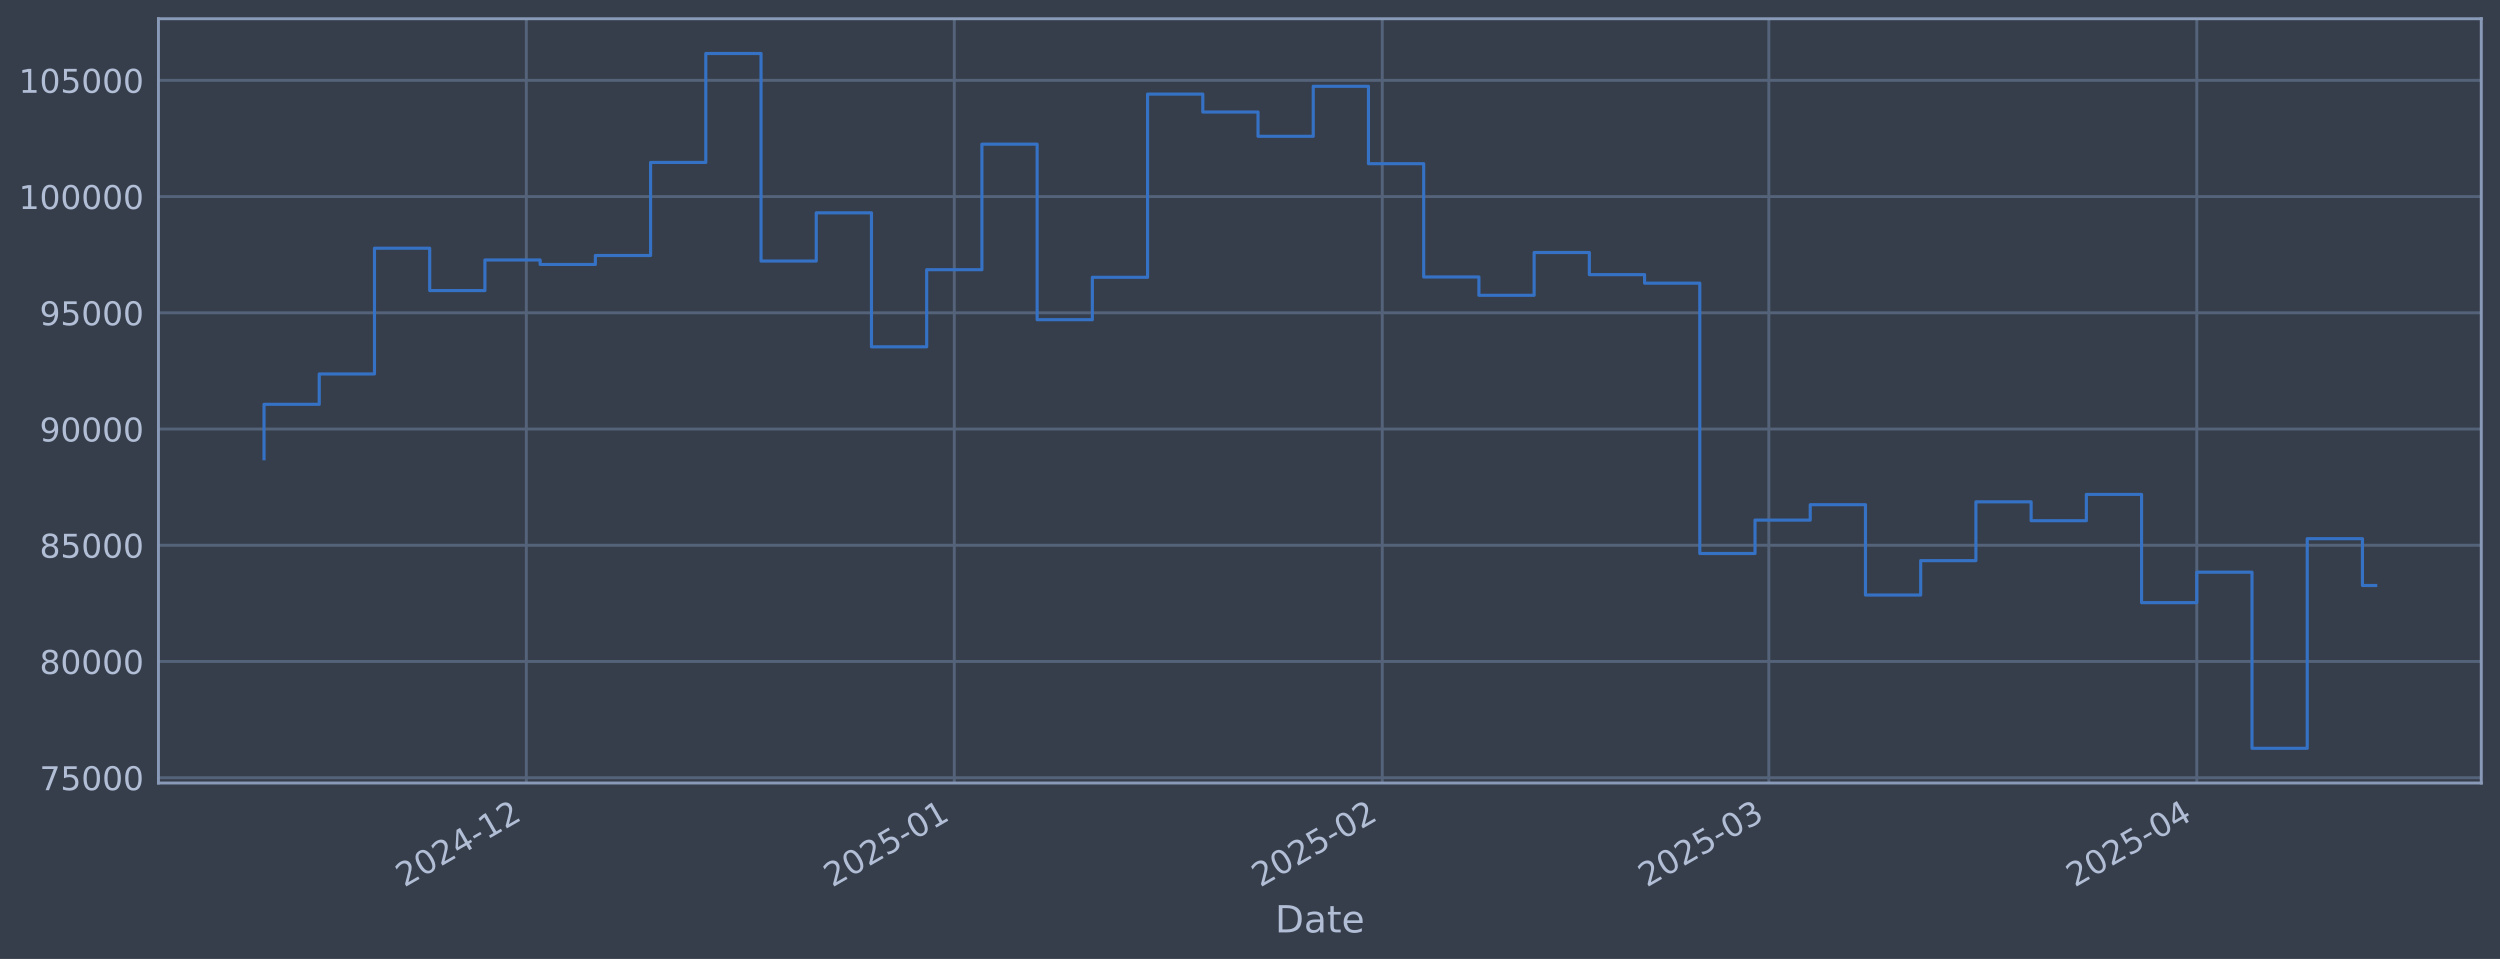
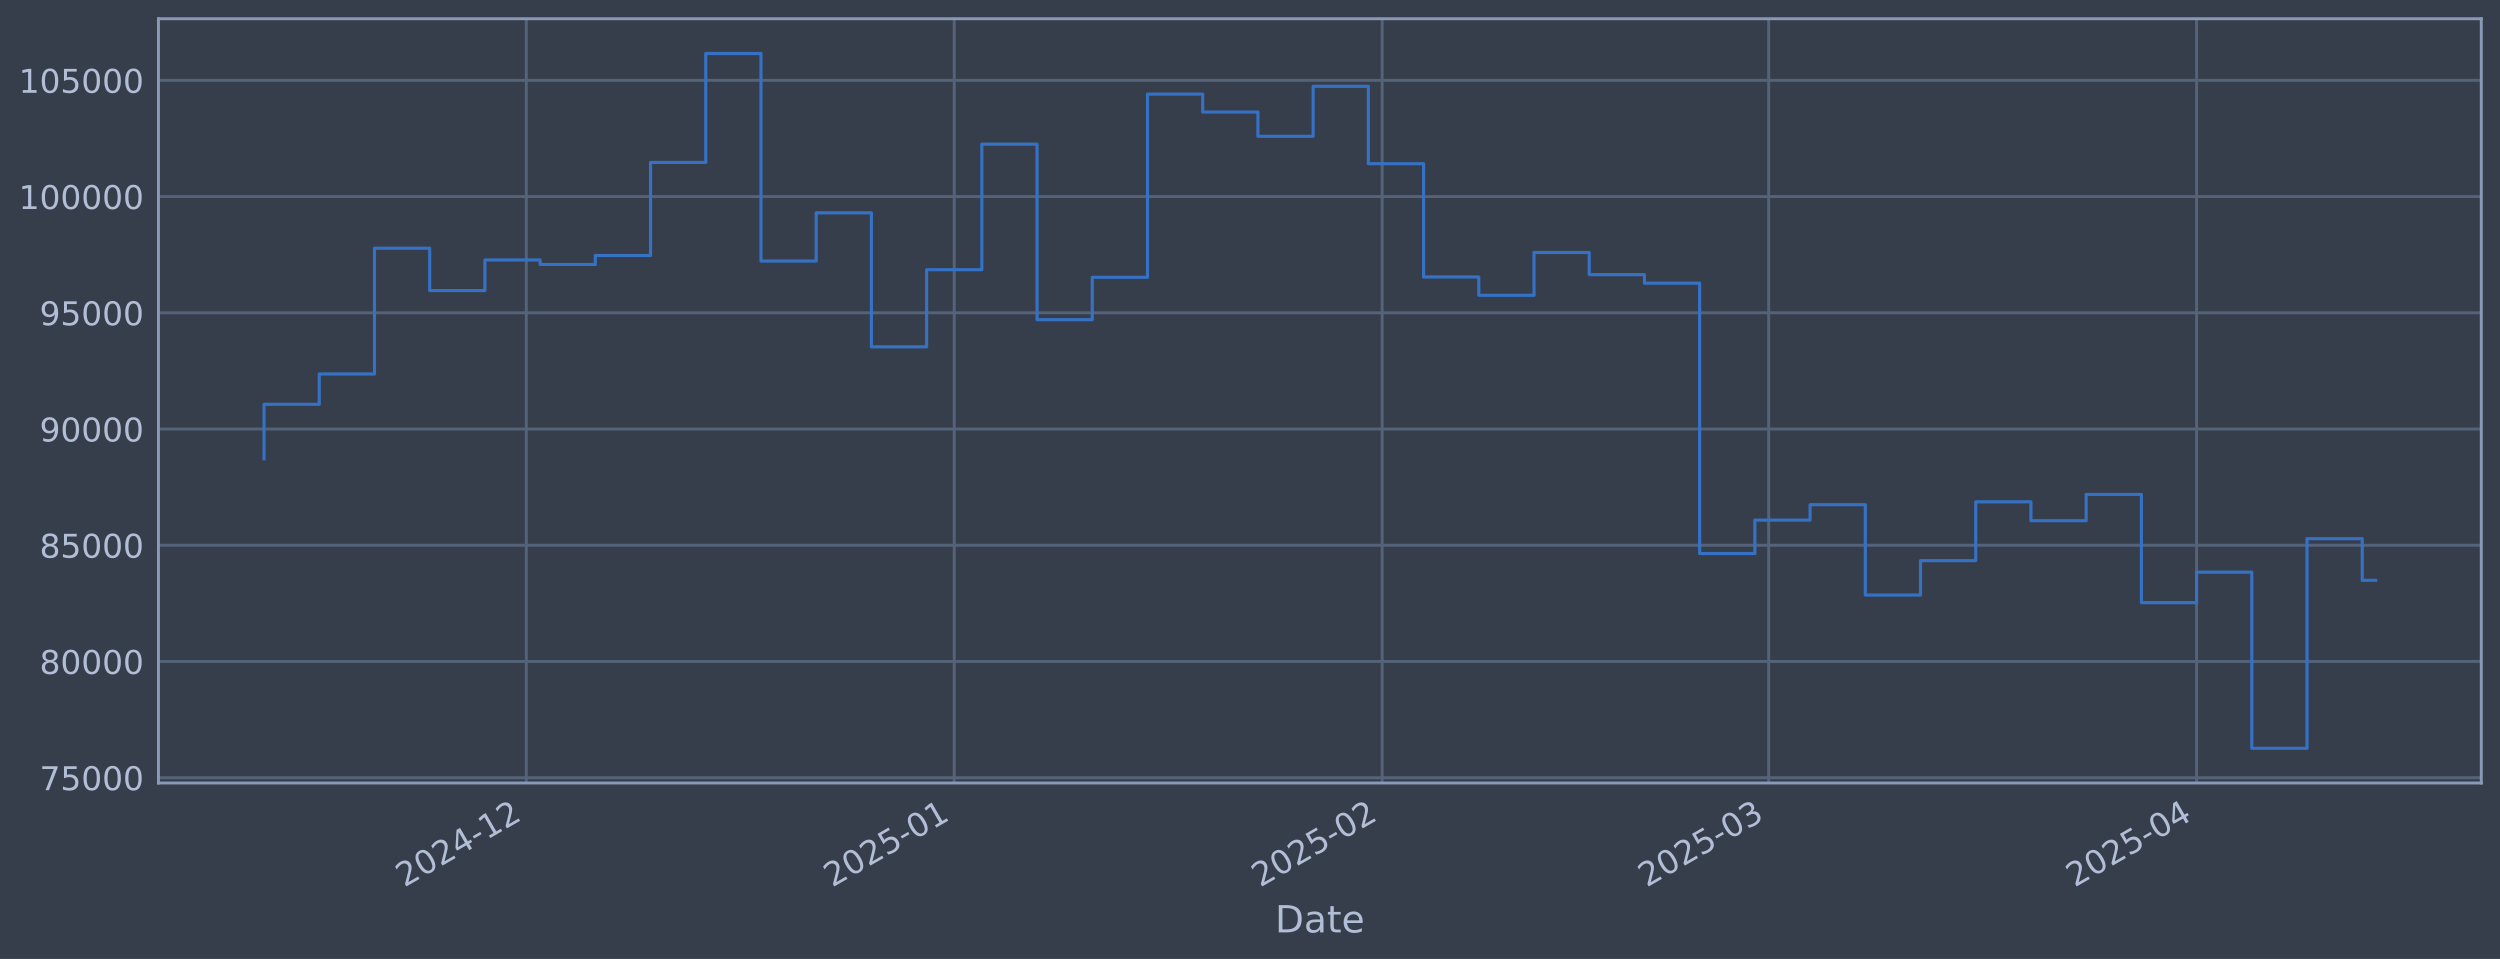
<svg xmlns="http://www.w3.org/2000/svg" xmlns:xlink="http://www.w3.org/1999/xlink" width="960.9pt" height="368.58pt" viewBox="0 0 960.9 368.58" version="1.1">
  <defs>
    <style type="text/css">*{stroke-linejoin: round; stroke-linecap: butt}</style>
  </defs>
  <g id="figure_1">
    <g id="patch_1">
      <path d="M 0 368.58  L 960.9 368.58  L 960.9 0  L 0 0  z " style="fill: #373e4b" />
    </g>
    <g id="axes_1">
      <g id="patch_2">
        <path d="M 60.901 300.96  L 953.701 300.96  L 953.701 7.2  L 60.901 7.2  z " style="fill: #373e4b" />
      </g>
      <g id="matplotlib.axis_1">
        <g id="xtick_1">
          <g id="line2d_1">
-             <path d="M 202.301 300.96  L 202.301 7.2  " clip-path="url(#pa753c1963e)" style="fill: none; stroke: #546379; stroke-width: 1.12; stroke-linecap: square" />
+             <path d="M 202.291 300.96  L 202.291 7.2  " clip-path="url(#p3b8cc9c53d)" style="fill: none; stroke: #546379; stroke-width: 1.12; stroke-linecap: square" />
          </g>
          <g id="line2d_2" />
          <g id="text_1">
-             <g style="fill: #b1bed6" transform="translate(155.3978 341.1745) rotate(-30) scale(0.126 -0.126)">
+             <g style="fill: #b1bed6" transform="translate(155.3876 341.1745) rotate(-30) scale(0.126 -0.126)">
              <defs>
                <path id="DejaVuSans-32" d="M 1228 531  L 3431 531  L 3431 0  L 469 0  L 469 531  Q 828 903 1448 1529  Q 2069 2156 2228 2338  Q 2531 2678 2651 2914  Q 2772 3150 2772 3378  Q 2772 3750 2511 3984  Q 2250 4219 1831 4219  Q 1534 4219 1204 4116  Q 875 4013 500 3803  L 500 4441  Q 881 4594 1212 4672  Q 1544 4750 1819 4750  Q 2544 4750 2975 4387  Q 3406 4025 3406 3419  Q 3406 3131 3298 2873  Q 3191 2616 2906 2266  Q 2828 2175 2409 1742  Q 1991 1309 1228 531  z " transform="scale(0.015625)" />
                <path id="DejaVuSans-30" d="M 2034 4250  Q 1547 4250 1301 3770  Q 1056 3291 1056 2328  Q 1056 1369 1301 889  Q 1547 409 2034 409  Q 2525 409 2770 889  Q 3016 1369 3016 2328  Q 3016 3291 2770 3770  Q 2525 4250 2034 4250  z M 2034 4750  Q 2819 4750 3233 4129  Q 3647 3509 3647 2328  Q 3647 1150 3233 529  Q 2819 -91 2034 -91  Q 1250 -91 836 529  Q 422 1150 422 2328  Q 422 3509 836 4129  Q 1250 4750 2034 4750  z " transform="scale(0.015625)" />
                <path id="DejaVuSans-34" d="M 2419 4116  L 825 1625  L 2419 1625  L 2419 4116  z M 2253 4666  L 3047 4666  L 3047 1625  L 3713 1625  L 3713 1100  L 3047 1100  L 3047 0  L 2419 0  L 2419 1100  L 313 1100  L 313 1709  L 2253 4666  z " transform="scale(0.015625)" />
                <path id="DejaVuSans-2d" d="M 313 2009  L 1997 2009  L 1997 1497  L 313 1497  L 313 2009  z " transform="scale(0.015625)" />
                <path id="DejaVuSans-31" d="M 794 531  L 1825 531  L 1825 4091  L 703 3866  L 703 4441  L 1819 4666  L 2450 4666  L 2450 531  L 3481 531  L 3481 0  L 794 0  L 794 531  z " transform="scale(0.015625)" />
              </defs>
              <use xlink:href="#DejaVuSans-32" />
              <use xlink:href="#DejaVuSans-30" transform="translate(63.62305 0)" />
              <use xlink:href="#DejaVuSans-32" transform="translate(127.2461 0)" />
              <use xlink:href="#DejaVuSans-34" transform="translate(190.8691 0)" />
              <use xlink:href="#DejaVuSans-2d" transform="translate(254.4922 0)" />
              <use xlink:href="#DejaVuSans-31" transform="translate(290.5762 0)" />
              <use xlink:href="#DejaVuSans-32" transform="translate(354.1992 0)" />
            </g>
          </g>
        </g>
        <g id="xtick_2">
          <g id="line2d_3">
-             <path d="M 366.795 300.96  L 366.795 7.2  " clip-path="url(#pa753c1963e)" style="fill: none; stroke: #546379; stroke-width: 1.12; stroke-linecap: square" />
+             <path d="M 366.768 300.96  L 366.768 7.2  " clip-path="url(#p3b8cc9c53d)" style="fill: none; stroke: #546379; stroke-width: 1.12; stroke-linecap: square" />
          </g>
          <g id="line2d_4" />
          <g id="text_2">
-             <g style="fill: #b1bed6" transform="translate(319.8917 341.1745) rotate(-30) scale(0.126 -0.126)">
+             <g style="fill: #b1bed6" transform="translate(319.8646 341.1745) rotate(-30) scale(0.126 -0.126)">
              <defs>
                <path id="DejaVuSans-35" d="M 691 4666  L 3169 4666  L 3169 4134  L 1269 4134  L 1269 2991  Q 1406 3038 1543 3061  Q 1681 3084 1819 3084  Q 2600 3084 3056 2656  Q 3513 2228 3513 1497  Q 3513 744 3044 326  Q 2575 -91 1722 -91  Q 1428 -91 1123 -41  Q 819 9 494 109  L 494 744  Q 775 591 1075 516  Q 1375 441 1709 441  Q 2250 441 2565 725  Q 2881 1009 2881 1497  Q 2881 1984 2565 2268  Q 2250 2553 1709 2553  Q 1456 2553 1204 2497  Q 953 2441 691 2322  L 691 4666  z " transform="scale(0.015625)" />
              </defs>
              <use xlink:href="#DejaVuSans-32" />
              <use xlink:href="#DejaVuSans-30" transform="translate(63.62305 0)" />
              <use xlink:href="#DejaVuSans-32" transform="translate(127.2461 0)" />
              <use xlink:href="#DejaVuSans-35" transform="translate(190.8691 0)" />
              <use xlink:href="#DejaVuSans-2d" transform="translate(254.4922 0)" />
              <use xlink:href="#DejaVuSans-30" transform="translate(290.5762 0)" />
              <use xlink:href="#DejaVuSans-31" transform="translate(354.1992 0)" />
            </g>
          </g>
        </g>
        <g id="xtick_3">
          <g id="line2d_5">
-             <path d="M 531.289 300.96  L 531.289 7.2  " clip-path="url(#pa753c1963e)" style="fill: none; stroke: #546379; stroke-width: 1.12; stroke-linecap: square" />
+             <path d="M 531.245 300.96  L 531.245 7.2  " clip-path="url(#p3b8cc9c53d)" style="fill: none; stroke: #546379; stroke-width: 1.12; stroke-linecap: square" />
          </g>
          <g id="line2d_6" />
          <g id="text_3">
-             <g style="fill: #b1bed6" transform="translate(484.3855 341.1745) rotate(-30) scale(0.126 -0.126)">
+             <g style="fill: #b1bed6" transform="translate(484.3417 341.1745) rotate(-30) scale(0.126 -0.126)">
              <use xlink:href="#DejaVuSans-32" />
              <use xlink:href="#DejaVuSans-30" transform="translate(63.62305 0)" />
              <use xlink:href="#DejaVuSans-32" transform="translate(127.2461 0)" />
              <use xlink:href="#DejaVuSans-35" transform="translate(190.8691 0)" />
              <use xlink:href="#DejaVuSans-2d" transform="translate(254.4922 0)" />
              <use xlink:href="#DejaVuSans-30" transform="translate(290.5762 0)" />
              <use xlink:href="#DejaVuSans-32" transform="translate(354.1992 0)" />
            </g>
          </g>
        </g>
        <g id="xtick_4">
          <g id="line2d_7">
-             <path d="M 679.864 300.96  L 679.864 7.2  " clip-path="url(#pa753c1963e)" style="fill: none; stroke: #546379; stroke-width: 1.12; stroke-linecap: square" />
+             <path d="M 679.805 300.96  L 679.805 7.2  " clip-path="url(#p3b8cc9c53d)" style="fill: none; stroke: #546379; stroke-width: 1.12; stroke-linecap: square" />
          </g>
          <g id="line2d_8" />
          <g id="text_4">
-             <g style="fill: #b1bed6" transform="translate(632.9606 341.1745) rotate(-30) scale(0.126 -0.126)">
+             <g style="fill: #b1bed6" transform="translate(632.9017 341.1745) rotate(-30) scale(0.126 -0.126)">
              <defs>
                <path id="DejaVuSans-33" d="M 2597 2516  Q 3050 2419 3304 2112  Q 3559 1806 3559 1356  Q 3559 666 3084 287  Q 2609 -91 1734 -91  Q 1441 -91 1130 -33  Q 819 25 488 141  L 488 750  Q 750 597 1062 519  Q 1375 441 1716 441  Q 2309 441 2620 675  Q 2931 909 2931 1356  Q 2931 1769 2642 2001  Q 2353 2234 1838 2234  L 1294 2234  L 1294 2753  L 1863 2753  Q 2328 2753 2575 2939  Q 2822 3125 2822 3475  Q 2822 3834 2567 4026  Q 2313 4219 1838 4219  Q 1578 4219 1281 4162  Q 984 4106 628 3988  L 628 4550  Q 988 4650 1302 4700  Q 1616 4750 1894 4750  Q 2613 4750 3031 4423  Q 3450 4097 3450 3541  Q 3450 3153 3228 2886  Q 3006 2619 2597 2516  z " transform="scale(0.015625)" />
              </defs>
              <use xlink:href="#DejaVuSans-32" />
              <use xlink:href="#DejaVuSans-30" transform="translate(63.62305 0)" />
              <use xlink:href="#DejaVuSans-32" transform="translate(127.2461 0)" />
              <use xlink:href="#DejaVuSans-35" transform="translate(190.8691 0)" />
              <use xlink:href="#DejaVuSans-2d" transform="translate(254.4922 0)" />
              <use xlink:href="#DejaVuSans-30" transform="translate(290.5762 0)" />
              <use xlink:href="#DejaVuSans-33" transform="translate(354.1992 0)" />
            </g>
          </g>
        </g>
        <g id="xtick_5">
          <g id="line2d_9">
-             <path d="M 844.358 300.96  L 844.358 7.2  " clip-path="url(#pa753c1963e)" style="fill: none; stroke: #546379; stroke-width: 1.12; stroke-linecap: square" />
+             <path d="M 844.282 300.96  L 844.282 7.2  " clip-path="url(#p3b8cc9c53d)" style="fill: none; stroke: #546379; stroke-width: 1.12; stroke-linecap: square" />
          </g>
          <g id="line2d_10" />
          <g id="text_5">
-             <g style="fill: #b1bed6" transform="translate(797.4544 341.1745) rotate(-30) scale(0.126 -0.126)">
+             <g style="fill: #b1bed6" transform="translate(797.3787 341.1745) rotate(-30) scale(0.126 -0.126)">
              <use xlink:href="#DejaVuSans-32" />
              <use xlink:href="#DejaVuSans-30" transform="translate(63.62305 0)" />
              <use xlink:href="#DejaVuSans-32" transform="translate(127.2461 0)" />
              <use xlink:href="#DejaVuSans-35" transform="translate(190.8691 0)" />
              <use xlink:href="#DejaVuSans-2d" transform="translate(254.4922 0)" />
              <use xlink:href="#DejaVuSans-30" transform="translate(290.5762 0)" />
              <use xlink:href="#DejaVuSans-34" transform="translate(354.1992 0)" />
            </g>
          </g>
        </g>
        <g id="text_6">
          <g style="fill: #b1bed6" transform="translate(490.0914 358.3856) scale(0.144 -0.144)">
            <defs>
              <path id="DejaVuSans-44" d="M 1259 4147  L 1259 519  L 2022 519  Q 2988 519 3436 956  Q 3884 1394 3884 2338  Q 3884 3275 3436 3711  Q 2988 4147 2022 4147  L 1259 4147  z M 628 4666  L 1925 4666  Q 3281 4666 3915 4102  Q 4550 3538 4550 2338  Q 4550 1131 3912 565  Q 3275 0 1925 0  L 628 0  L 628 4666  z " transform="scale(0.015625)" />
              <path id="DejaVuSans-61" d="M 2194 1759  Q 1497 1759 1228 1600  Q 959 1441 959 1056  Q 959 750 1161 570  Q 1363 391 1709 391  Q 2188 391 2477 730  Q 2766 1069 2766 1631  L 2766 1759  L 2194 1759  z M 3341 1997  L 3341 0  L 2766 0  L 2766 531  Q 2569 213 2275 61  Q 1981 -91 1556 -91  Q 1019 -91 701 211  Q 384 513 384 1019  Q 384 1609 779 1909  Q 1175 2209 1959 2209  L 2766 2209  L 2766 2266  Q 2766 2663 2505 2880  Q 2244 3097 1772 3097  Q 1472 3097 1187 3025  Q 903 2953 641 2809  L 641 3341  Q 956 3463 1253 3523  Q 1550 3584 1831 3584  Q 2591 3584 2966 3190  Q 3341 2797 3341 1997  z " transform="scale(0.015625)" />
              <path id="DejaVuSans-74" d="M 1172 4494  L 1172 3500  L 2356 3500  L 2356 3053  L 1172 3053  L 1172 1153  Q 1172 725 1289 603  Q 1406 481 1766 481  L 2356 481  L 2356 0  L 1766 0  Q 1100 0 847 248  Q 594 497 594 1153  L 594 3053  L 172 3053  L 172 3500  L 594 3500  L 594 4494  L 1172 4494  z " transform="scale(0.015625)" />
              <path id="DejaVuSans-65" d="M 3597 1894  L 3597 1613  L 953 1613  Q 991 1019 1311 708  Q 1631 397 2203 397  Q 2534 397 2845 478  Q 3156 559 3463 722  L 3463 178  Q 3153 47 2828 -22  Q 2503 -91 2169 -91  Q 1331 -91 842 396  Q 353 884 353 1716  Q 353 2575 817 3079  Q 1281 3584 2069 3584  Q 2775 3584 3186 3129  Q 3597 2675 3597 1894  z M 3022 2063  Q 3016 2534 2758 2815  Q 2500 3097 2075 3097  Q 1594 3097 1305 2825  Q 1016 2553 972 2059  L 3022 2063  z " transform="scale(0.015625)" />
            </defs>
            <use xlink:href="#DejaVuSans-44" />
            <use xlink:href="#DejaVuSans-61" transform="translate(77.00195 0)" />
            <use xlink:href="#DejaVuSans-74" transform="translate(138.2812 0)" />
            <use xlink:href="#DejaVuSans-65" transform="translate(177.4902 0)" />
          </g>
        </g>
      </g>
      <g id="matplotlib.axis_2">
        <g id="ytick_1">
          <g id="line2d_11">
-             <path d="M 60.901 298.924  L 953.701 298.924  " clip-path="url(#pa753c1963e)" style="fill: none; stroke: #546379; stroke-width: 1.12; stroke-linecap: square" />
+             <path d="M 60.901 298.924  L 953.701 298.924  " clip-path="url(#p3b8cc9c53d)" style="fill: none; stroke: #546379; stroke-width: 1.12; stroke-linecap: square" />
          </g>
          <g id="line2d_12" />
          <g id="text_7">
            <g style="fill: #b1bed6" transform="translate(15.21675 303.7108) scale(0.126 -0.126)">
              <defs>
                <path id="DejaVuSans-37" d="M 525 4666  L 3525 4666  L 3525 4397  L 1831 0  L 1172 0  L 2766 4134  L 525 4134  L 525 4666  z " transform="scale(0.015625)" />
              </defs>
              <use xlink:href="#DejaVuSans-37" />
              <use xlink:href="#DejaVuSans-35" transform="translate(63.62305 0)" />
              <use xlink:href="#DejaVuSans-30" transform="translate(127.2461 0)" />
              <use xlink:href="#DejaVuSans-30" transform="translate(190.8691 0)" />
              <use xlink:href="#DejaVuSans-30" transform="translate(254.4922 0)" />
            </g>
          </g>
        </g>
        <g id="ytick_2">
          <g id="line2d_13">
-             <path d="M 60.901 254.25  L 953.701 254.25  " clip-path="url(#pa753c1963e)" style="fill: none; stroke: #546379; stroke-width: 1.12; stroke-linecap: square" />
+             <path d="M 60.901 254.25  L 953.701 254.25  " clip-path="url(#p3b8cc9c53d)" style="fill: none; stroke: #546379; stroke-width: 1.12; stroke-linecap: square" />
          </g>
          <g id="line2d_14" />
          <g id="text_8">
            <g style="fill: #b1bed6" transform="translate(15.21675 259.037) scale(0.126 -0.126)">
              <defs>
                <path id="DejaVuSans-38" d="M 2034 2216  Q 1584 2216 1326 1975  Q 1069 1734 1069 1313  Q 1069 891 1326 650  Q 1584 409 2034 409  Q 2484 409 2743 651  Q 3003 894 3003 1313  Q 3003 1734 2745 1975  Q 2488 2216 2034 2216  z M 1403 2484  Q 997 2584 770 2862  Q 544 3141 544 3541  Q 544 4100 942 4425  Q 1341 4750 2034 4750  Q 2731 4750 3128 4425  Q 3525 4100 3525 3541  Q 3525 3141 3298 2862  Q 3072 2584 2669 2484  Q 3125 2378 3379 2068  Q 3634 1759 3634 1313  Q 3634 634 3220 271  Q 2806 -91 2034 -91  Q 1263 -91 848 271  Q 434 634 434 1313  Q 434 1759 690 2068  Q 947 2378 1403 2484  z M 1172 3481  Q 1172 3119 1398 2916  Q 1625 2713 2034 2713  Q 2441 2713 2670 2916  Q 2900 3119 2900 3481  Q 2900 3844 2670 4047  Q 2441 4250 2034 4250  Q 1625 4250 1398 4047  Q 1172 3844 1172 3481  z " transform="scale(0.015625)" />
              </defs>
              <use xlink:href="#DejaVuSans-38" />
              <use xlink:href="#DejaVuSans-30" transform="translate(63.62305 0)" />
              <use xlink:href="#DejaVuSans-30" transform="translate(127.2461 0)" />
              <use xlink:href="#DejaVuSans-30" transform="translate(190.8691 0)" />
              <use xlink:href="#DejaVuSans-30" transform="translate(254.4922 0)" />
            </g>
          </g>
        </g>
        <g id="ytick_3">
          <g id="line2d_15">
-             <path d="M 60.901 209.576  L 953.701 209.576  " clip-path="url(#pa753c1963e)" style="fill: none; stroke: #546379; stroke-width: 1.12; stroke-linecap: square" />
+             <path d="M 60.901 209.576  L 953.701 209.576  " clip-path="url(#p3b8cc9c53d)" style="fill: none; stroke: #546379; stroke-width: 1.12; stroke-linecap: square" />
          </g>
          <g id="line2d_16" />
          <g id="text_9">
            <g style="fill: #b1bed6" transform="translate(15.21675 214.3633) scale(0.126 -0.126)">
              <use xlink:href="#DejaVuSans-38" />
              <use xlink:href="#DejaVuSans-35" transform="translate(63.62305 0)" />
              <use xlink:href="#DejaVuSans-30" transform="translate(127.2461 0)" />
              <use xlink:href="#DejaVuSans-30" transform="translate(190.8691 0)" />
              <use xlink:href="#DejaVuSans-30" transform="translate(254.4922 0)" />
            </g>
          </g>
        </g>
        <g id="ytick_4">
          <g id="line2d_17">
-             <path d="M 60.901 164.903  L 953.701 164.903  " clip-path="url(#pa753c1963e)" style="fill: none; stroke: #546379; stroke-width: 1.12; stroke-linecap: square" />
+             <path d="M 60.901 164.903  L 953.701 164.903  " clip-path="url(#p3b8cc9c53d)" style="fill: none; stroke: #546379; stroke-width: 1.12; stroke-linecap: square" />
          </g>
          <g id="line2d_18" />
          <g id="text_10">
            <g style="fill: #b1bed6" transform="translate(15.21675 169.6896) scale(0.126 -0.126)">
              <defs>
                <path id="DejaVuSans-39" d="M 703 97  L 703 672  Q 941 559 1184 500  Q 1428 441 1663 441  Q 2288 441 2617 861  Q 2947 1281 2994 2138  Q 2813 1869 2534 1725  Q 2256 1581 1919 1581  Q 1219 1581 811 2004  Q 403 2428 403 3163  Q 403 3881 828 4315  Q 1253 4750 1959 4750  Q 2769 4750 3195 4129  Q 3622 3509 3622 2328  Q 3622 1225 3098 567  Q 2575 -91 1691 -91  Q 1453 -91 1209 -44  Q 966 3 703 97  z M 1959 2075  Q 2384 2075 2632 2365  Q 2881 2656 2881 3163  Q 2881 3666 2632 3958  Q 2384 4250 1959 4250  Q 1534 4250 1286 3958  Q 1038 3666 1038 3163  Q 1038 2656 1286 2365  Q 1534 2075 1959 2075  z " transform="scale(0.015625)" />
              </defs>
              <use xlink:href="#DejaVuSans-39" />
              <use xlink:href="#DejaVuSans-30" transform="translate(63.62305 0)" />
              <use xlink:href="#DejaVuSans-30" transform="translate(127.2461 0)" />
              <use xlink:href="#DejaVuSans-30" transform="translate(190.8691 0)" />
              <use xlink:href="#DejaVuSans-30" transform="translate(254.4922 0)" />
            </g>
          </g>
        </g>
        <g id="ytick_5">
          <g id="line2d_19">
-             <path d="M 60.901 120.229  L 953.701 120.229  " clip-path="url(#pa753c1963e)" style="fill: none; stroke: #546379; stroke-width: 1.12; stroke-linecap: square" />
+             <path d="M 60.901 120.229  L 953.701 120.229  " clip-path="url(#p3b8cc9c53d)" style="fill: none; stroke: #546379; stroke-width: 1.12; stroke-linecap: square" />
          </g>
          <g id="line2d_20" />
          <g id="text_11">
            <g style="fill: #b1bed6" transform="translate(15.21675 125.0159) scale(0.126 -0.126)">
              <use xlink:href="#DejaVuSans-39" />
              <use xlink:href="#DejaVuSans-35" transform="translate(63.62305 0)" />
              <use xlink:href="#DejaVuSans-30" transform="translate(127.2461 0)" />
              <use xlink:href="#DejaVuSans-30" transform="translate(190.8691 0)" />
              <use xlink:href="#DejaVuSans-30" transform="translate(254.4922 0)" />
            </g>
          </g>
        </g>
        <g id="ytick_6">
          <g id="line2d_21">
-             <path d="M 60.901 75.555  L 953.701 75.555  " clip-path="url(#pa753c1963e)" style="fill: none; stroke: #546379; stroke-width: 1.12; stroke-linecap: square" />
+             <path d="M 60.901 75.555  L 953.701 75.555  " clip-path="url(#p3b8cc9c53d)" style="fill: none; stroke: #546379; stroke-width: 1.12; stroke-linecap: square" />
          </g>
          <g id="line2d_22" />
          <g id="text_12">
            <g style="fill: #b1bed6" transform="translate(7.2 80.34213) scale(0.126 -0.126)">
              <use xlink:href="#DejaVuSans-31" />
              <use xlink:href="#DejaVuSans-30" transform="translate(63.62305 0)" />
              <use xlink:href="#DejaVuSans-30" transform="translate(127.2461 0)" />
              <use xlink:href="#DejaVuSans-30" transform="translate(190.8691 0)" />
              <use xlink:href="#DejaVuSans-30" transform="translate(254.4922 0)" />
              <use xlink:href="#DejaVuSans-30" transform="translate(318.1152 0)" />
            </g>
          </g>
        </g>
        <g id="ytick_7">
          <g id="line2d_23">
-             <path d="M 60.901 30.881  L 953.701 30.881  " clip-path="url(#pa753c1963e)" style="fill: none; stroke: #546379; stroke-width: 1.12; stroke-linecap: square" />
+             <path d="M 60.901 30.881  L 953.701 30.881  " clip-path="url(#p3b8cc9c53d)" style="fill: none; stroke: #546379; stroke-width: 1.12; stroke-linecap: square" />
          </g>
          <g id="line2d_24" />
          <g id="text_13">
            <g style="fill: #b1bed6" transform="translate(7.2 35.6684) scale(0.126 -0.126)">
              <use xlink:href="#DejaVuSans-31" />
              <use xlink:href="#DejaVuSans-30" transform="translate(63.62305 0)" />
              <use xlink:href="#DejaVuSans-35" transform="translate(127.2461 0)" />
              <use xlink:href="#DejaVuSans-30" transform="translate(190.8691 0)" />
              <use xlink:href="#DejaVuSans-30" transform="translate(254.4922 0)" />
              <use xlink:href="#DejaVuSans-30" transform="translate(318.1152 0)" />
            </g>
          </g>
        </g>
      </g>
      <g id="line2d_25">
-         <path d="M 101.482 176.341  L 101.482 155.403  L 122.707 155.403  L 122.707 143.732  L 143.932 143.732  L 143.932 95.418  L 165.157 95.418  L 165.157 111.678  L 186.382 111.678  L 186.382 99.915  L 207.607 99.915  L 207.607 101.649  L 228.832 101.649  L 228.832 98.2  L 250.057 98.2  L 250.057 62.443  L 271.282 62.443  L 271.282 20.553  L 292.507 20.553  L 292.507 100.335  L 313.732 100.335  L 313.732 81.808  L 334.957 81.808  L 334.957 133.306  L 356.182 133.306  L 356.182 103.667  L 377.407 103.667  L 377.407 55.422  L 398.632 55.422  L 398.632 122.885  L 419.857 122.885  L 419.857 106.584  L 441.082 106.584  L 441.082 36.163  L 462.307 36.163  L 462.307 43.059  L 483.532 43.059  L 483.532 52.391  L 504.757 52.391  L 504.757 33.169  L 525.983 33.169  L 525.983 62.915  L 547.208 62.915  L 547.208 106.463  L 568.433 106.463  L 568.433 113.51  L 589.658 113.51  L 589.658 97.056  L 610.883 97.056  L 610.883 105.551  L 632.108 105.551  L 632.108 108.839  L 653.333 108.839  L 653.333 212.74  L 674.558 212.74  L 674.558 199.911  L 695.783 199.911  L 695.783 193.981  L 717.008 193.981  L 717.008 228.703  L 738.233 228.703  L 738.233 215.477  L 759.458 215.477  L 759.458 192.89  L 780.683 192.89  L 780.683 200.132  L 801.908 200.132  L 801.908 190.029  L 823.133 190.029  L 823.133 231.635  L 844.358 231.635  L 844.358 219.923  L 865.583 219.923  L 865.583 287.607  L 886.808 287.607  L 886.808 207.045  L 908.033 207.045  L 908.033 225.044  L 913.119 225.044  " clip-path="url(#pa753c1963e)" style="fill: none; stroke: #3572c6; stroke-width: 1.2; stroke-linecap: square" />
+         <path d="M 101.482 176.341  L 101.482 155.403  L 122.705 155.403  L 122.705 143.732  L 143.928 143.732  L 143.928 95.418  L 165.151 95.418  L 165.151 111.678  L 186.374 111.678  L 186.374 99.915  L 207.597 99.915  L 207.597 101.649  L 228.819 101.649  L 228.819 98.2  L 250.042 98.2  L 250.042 62.443  L 271.265 62.443  L 271.265 20.553  L 292.488 20.553  L 292.488 100.335  L 313.711 100.335  L 313.711 81.808  L 334.934 81.808  L 334.934 133.306  L 356.156 133.306  L 356.156 103.667  L 377.379 103.667  L 377.379 55.422  L 398.602 55.422  L 398.602 122.885  L 419.825 122.885  L 419.825 106.584  L 441.048 106.584  L 441.048 36.163  L 462.271 36.163  L 462.271 43.059  L 483.494 43.059  L 483.494 52.391  L 504.716 52.391  L 504.716 33.169  L 525.939 33.169  L 525.939 62.915  L 547.162 62.915  L 547.162 106.463  L 568.385 106.463  L 568.385 113.51  L 589.608 113.51  L 589.608 97.056  L 610.831 97.056  L 610.831 105.551  L 632.054 105.551  L 632.054 108.839  L 653.276 108.839  L 653.276 212.74  L 674.499 212.74  L 674.499 199.911  L 695.722 199.911  L 695.722 193.981  L 716.945 193.981  L 716.945 228.703  L 738.168 228.703  L 738.168 215.477  L 759.391 215.477  L 759.391 192.89  L 780.613 192.89  L 780.613 200.132  L 801.836 200.132  L 801.836 190.029  L 823.059 190.029  L 823.059 231.635  L 844.282 231.635  L 844.282 219.923  L 865.505 219.923  L 865.505 287.607  L 886.728 287.607  L 886.728 207.045  L 907.951 207.045  L 907.951 223.04  L 913.119 223.04  " clip-path="url(#p3b8cc9c53d)" style="fill: none; stroke: #3572c6; stroke-width: 1.2; stroke-linecap: square" />
      </g>
      <g id="patch_3">
        <path d="M 60.901 300.96  L 60.901 7.2  " style="fill: none; stroke: #899ab8; stroke-width: 1.12; stroke-linejoin: miter; stroke-linecap: square" />
      </g>
      <g id="patch_4">
        <path d="M 953.701 300.96  L 953.701 7.2  " style="fill: none; stroke: #899ab8; stroke-width: 1.12; stroke-linejoin: miter; stroke-linecap: square" />
      </g>
      <g id="patch_5">
        <path d="M 60.901 300.96  L 953.701 300.96  " style="fill: none; stroke: #899ab8; stroke-width: 1.12; stroke-linejoin: miter; stroke-linecap: square" />
      </g>
      <g id="patch_6">
        <path d="M 60.901 7.2  L 953.701 7.2  " style="fill: none; stroke: #899ab8; stroke-width: 1.12; stroke-linejoin: miter; stroke-linecap: square" />
      </g>
    </g>
  </g>
  <defs>
-     <clipPath id="pa753c1963e">
+     <clipPath id="p3b8cc9c53d">
      <rect x="60.901" y="7.2" width="892.8" height="293.76" />
    </clipPath>
  </defs>
</svg>
